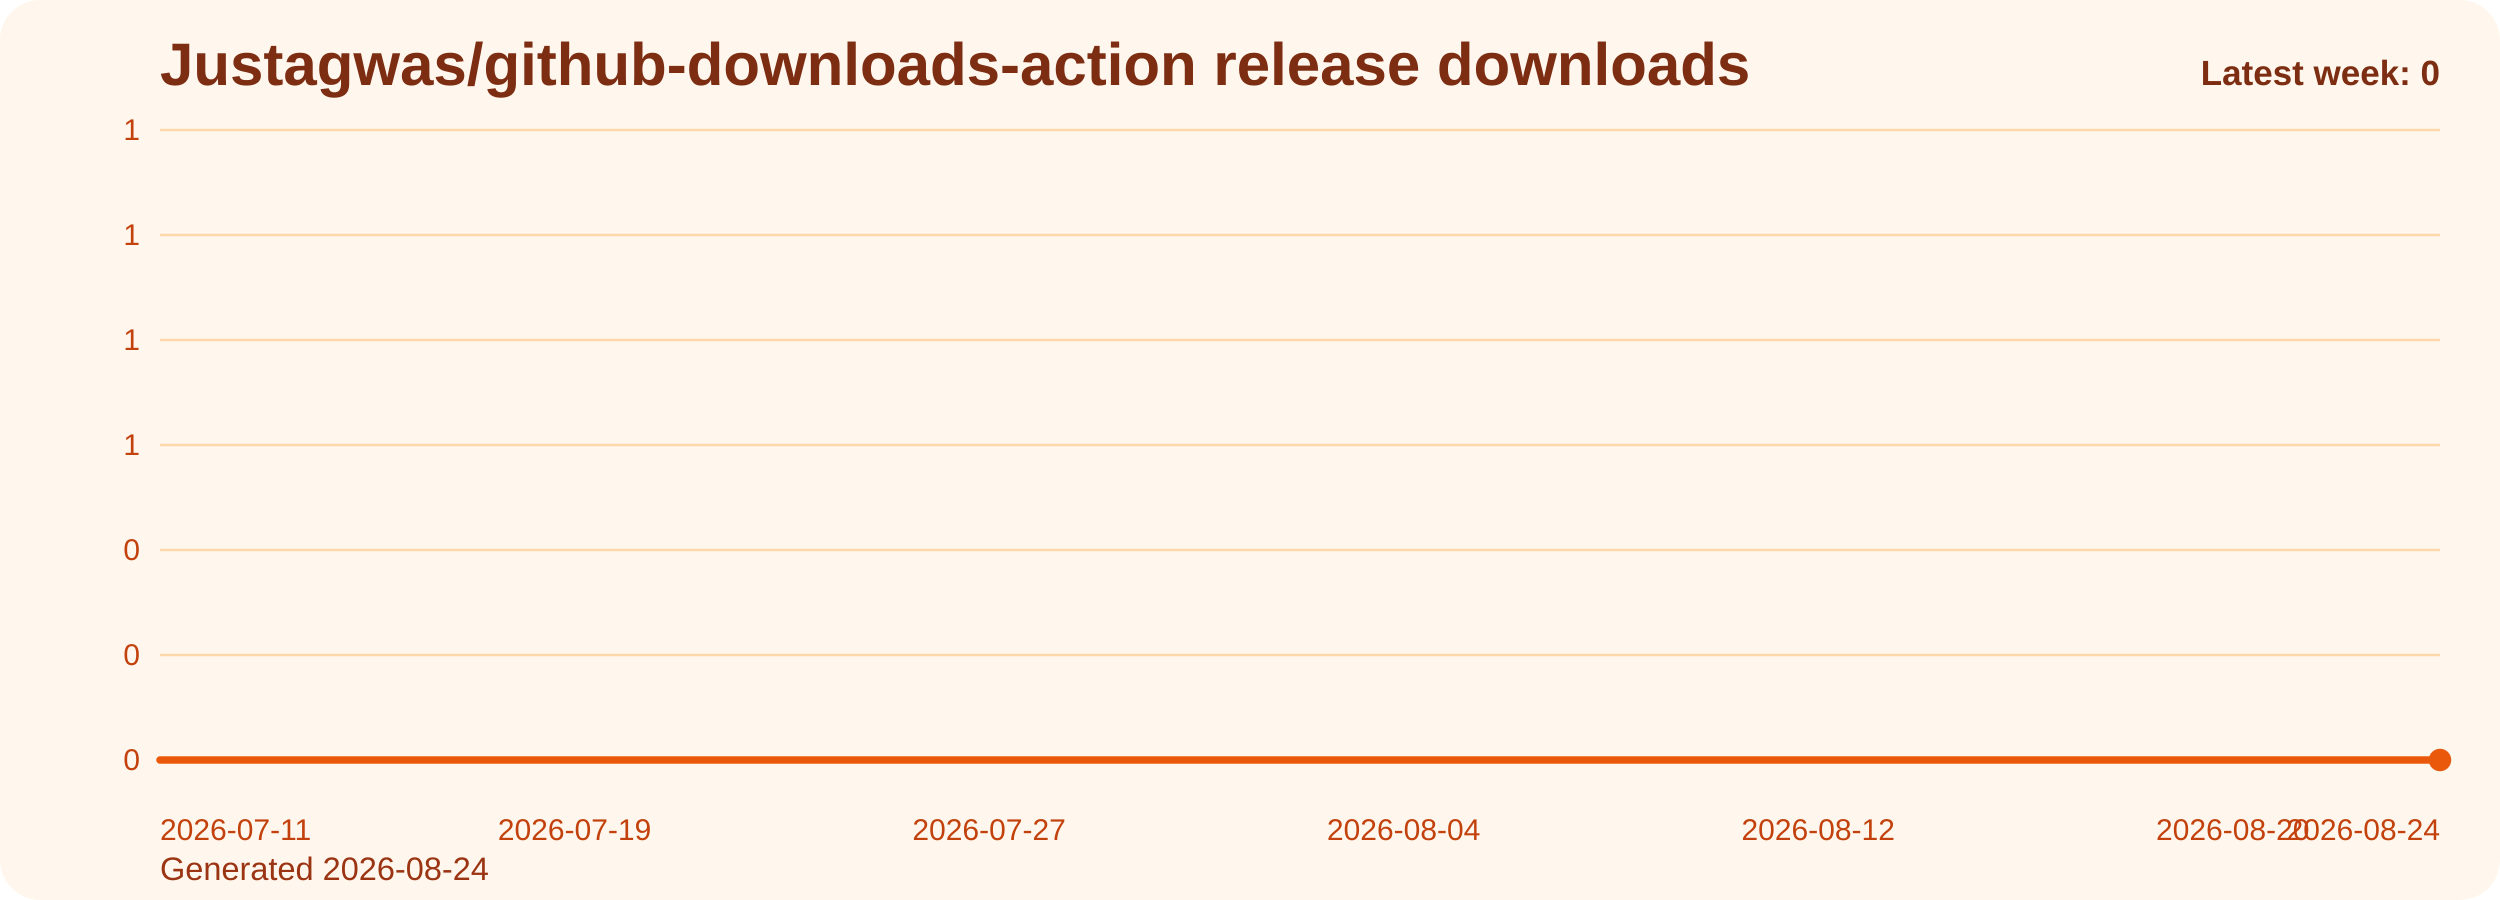
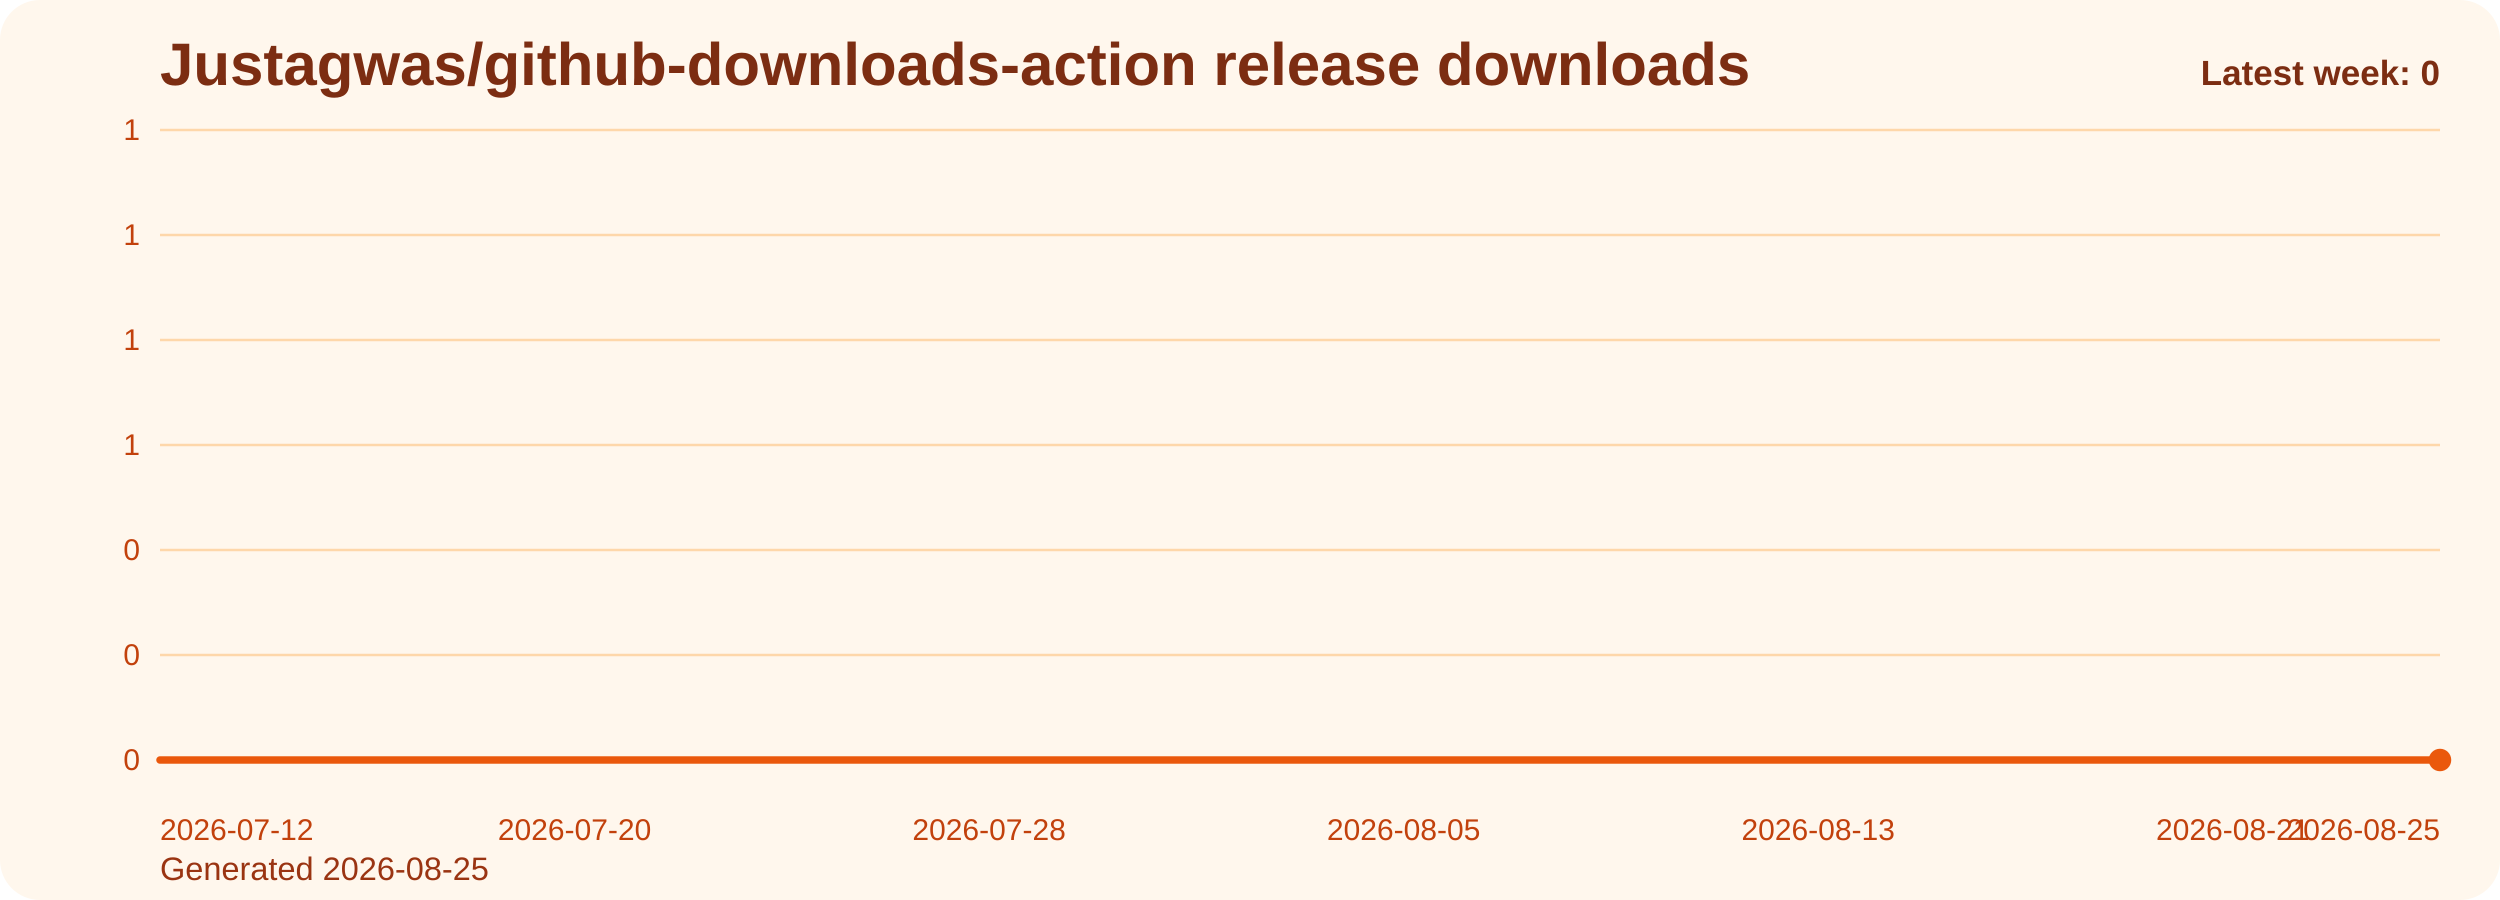
<svg xmlns="http://www.w3.org/2000/svg" viewBox="0 0 1000 360" role="img" aria-label="Justagwas/github-downloads-action release downloads chart">
  <defs>
    <linearGradient id="fill-weekly-orange" x1="0" y1="0" x2="0" y2="1">
      <stop offset="0%" stop-color="#f97316" stop-opacity="0.32" />
      <stop offset="100%" stop-color="#f97316" stop-opacity="0.05" />
    </linearGradient>
    <style>
      .bg { fill: #fff7ed; }
      .title { font: 700 24px Arial, sans-serif; fill: #7c2d12; }
      .sub { font: 400 13px Arial, sans-serif; fill: #9a3412; }
      .grid { stroke: #fed7aa; stroke-width: 1; }
      .axis { font: 400 12px Arial, sans-serif; fill: #c2410c; }
      .line { fill: none; stroke: #ea580c; stroke-width: 3; stroke-linecap: round; stroke-linejoin: round; }
      .dot { fill: #ea580c; }
      .value { font: 600 11px Arial, sans-serif; fill: #9a3412; }
      .latest { font: 700 14px Arial, sans-serif; fill: #7c2d12; }
    </style>
  </defs>
  <rect class="bg" x="0" y="0" width="1000" height="360" rx="16" />
  <text class="title" x="64" y="34">Justagwas/github-downloads-action release downloads</text>
-   <text class="sub" x="64" y="352">Generated 2026-08-24</text>
+   <text class="sub" x="64" y="352">Generated 2026-08-25</text>
  <line x1="64" y1="52.00" x2="976" y2="52.00" class="grid" />
  <text x="56" y="56.00" text-anchor="end" class="axis">1</text>
  <line x1="64" y1="94.00" x2="976" y2="94.00" class="grid" />
  <text x="56" y="98.00" text-anchor="end" class="axis">1</text>
  <line x1="64" y1="136.00" x2="976" y2="136.00" class="grid" />
  <text x="56" y="140.00" text-anchor="end" class="axis">1</text>
  <line x1="64" y1="178.00" x2="976" y2="178.00" class="grid" />
  <text x="56" y="182.00" text-anchor="end" class="axis">1</text>
  <line x1="64" y1="220.00" x2="976" y2="220.00" class="grid" />
  <text x="56" y="224.00" text-anchor="end" class="axis">0</text>
  <line x1="64" y1="262.00" x2="976" y2="262.00" class="grid" />
  <text x="56" y="266.00" text-anchor="end" class="axis">0</text>
  <line x1="64" y1="304.00" x2="976" y2="304.00" class="grid" />
  <text x="56" y="308.00" text-anchor="end" class="axis">0</text>
  <path d="M 64.00 304 L 64.00 304.00 L 84.73 304.00 L 105.45 304.00 L 126.18 304.00 L 146.91 304.00 L 167.64 304.00 L 188.36 304.00 L 209.09 304.00 L 229.82 304.00 L 250.55 304.00 L 271.27 304.00 L 292.00 304.00 L 312.73 304.00 L 333.45 304.00 L 354.18 304.00 L 374.91 304.00 L 395.64 304.00 L 416.36 304.00 L 437.09 304.00 L 457.82 304.00 L 478.55 304.00 L 499.27 304.00 L 520.00 304.00 L 540.73 304.00 L 561.45 304.00 L 582.18 304.00 L 602.91 304.00 L 623.64 304.00 L 644.36 304.00 L 665.09 304.00 L 685.82 304.00 L 706.55 304.00 L 727.27 304.00 L 748.00 304.00 L 768.73 304.00 L 789.45 304.00 L 810.18 304.00 L 830.91 304.00 L 851.64 304.00 L 872.36 304.00 L 893.09 304.00 L 913.82 304.00 L 934.55 304.00 L 955.27 304.00 L 976.00 304.00 L 976.00 304 Z" fill="url(#fill-weekly-orange)" />
  <polyline class="line" points="64.00,304.00 84.73,304.00 105.45,304.00 126.18,304.00 146.91,304.00 167.64,304.00 188.36,304.00 209.09,304.00 229.82,304.00 250.55,304.00 271.27,304.00 292.00,304.00 312.73,304.00 333.45,304.00 354.18,304.00 374.91,304.00 395.64,304.00 416.36,304.00 437.09,304.00 457.82,304.00 478.55,304.00 499.27,304.00 520.00,304.00 540.73,304.00 561.45,304.00 582.18,304.00 602.91,304.00 623.64,304.00 644.36,304.00 665.09,304.00 685.82,304.00 706.55,304.00 727.27,304.00 748.00,304.00 768.73,304.00 789.45,304.00 810.18,304.00 830.91,304.00 851.64,304.00 872.36,304.00 893.09,304.00 913.82,304.00 934.55,304.00 955.27,304.00 976.00,304.00" />
  <circle class="dot" cx="976.00" cy="304.00" r="4.5" />
-   <text class="axis" x="64.00" y="336" text-anchor="start">2026-07-11</text>
-   <text class="axis" x="229.82" y="336" text-anchor="middle">2026-07-19</text>
-   <text class="axis" x="395.64" y="336" text-anchor="middle">2026-07-27</text>
-   <text class="axis" x="561.45" y="336" text-anchor="middle">2026-08-04</text>
-   <text class="axis" x="727.27" y="336" text-anchor="middle">2026-08-12</text>
-   <text class="axis" x="893.09" y="336" text-anchor="middle">2026-08-20</text>
-   <text class="axis" x="976.00" y="336" text-anchor="end">2026-08-24</text>
+   <text class="axis" x="64.00" y="336" text-anchor="start">2026-07-12</text>
+   <text class="axis" x="229.82" y="336" text-anchor="middle">2026-07-20</text>
+   <text class="axis" x="395.64" y="336" text-anchor="middle">2026-07-28</text>
+   <text class="axis" x="561.45" y="336" text-anchor="middle">2026-08-05</text>
+   <text class="axis" x="727.27" y="336" text-anchor="middle">2026-08-13</text>
+   <text class="axis" x="893.09" y="336" text-anchor="middle">2026-08-21</text>
+   <text class="axis" x="976.00" y="336" text-anchor="end">2026-08-25</text>
  <text class="latest" x="976" y="34" text-anchor="end">Latest week: 0</text>
</svg>
